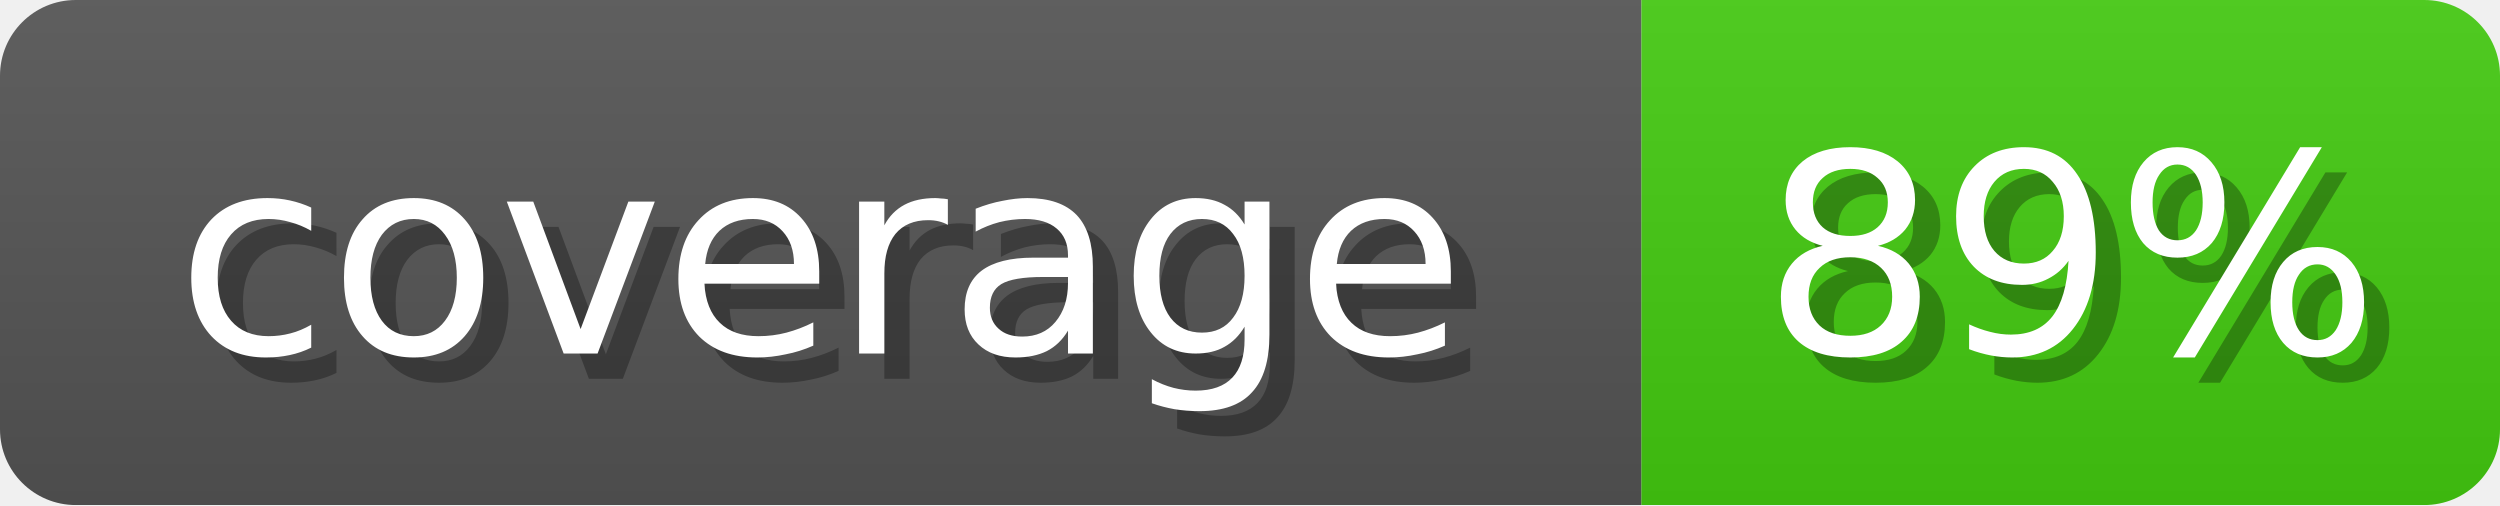
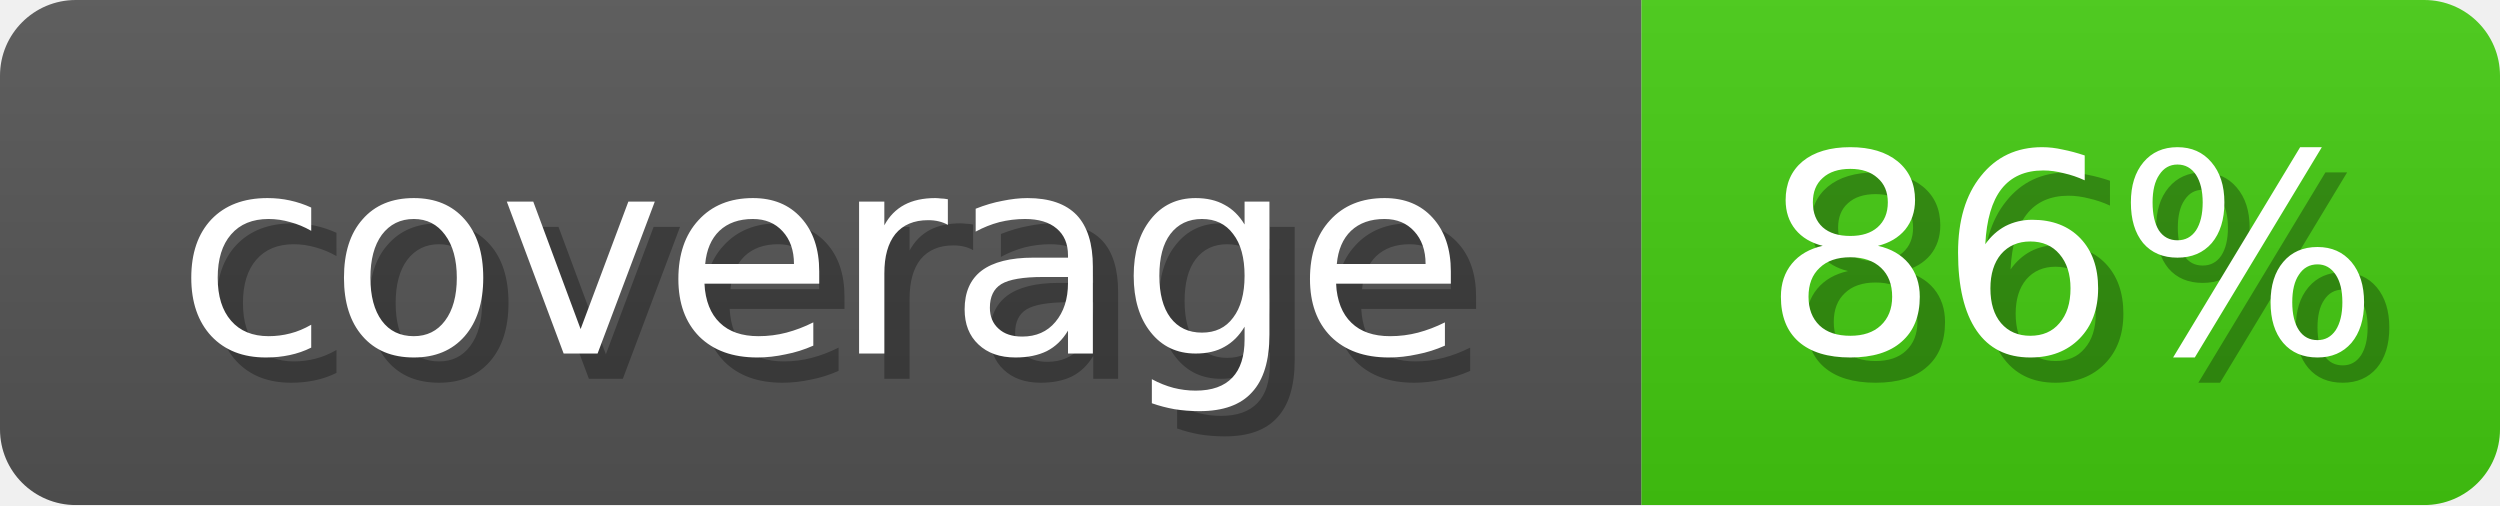
<svg xmlns="http://www.w3.org/2000/svg" width="99" height="20">
  <linearGradient id="b" x2="0" y2="100%">
    <stop offset="0" stop-color="#bbb" stop-opacity=".1" />
    <stop offset="1" stop-opacity=".1" />
  </linearGradient>
  <mask id="anybadge_1">
    <rect width="99" height="20" rx="3" fill="#fff" />
  </mask>
  <g mask="url(#anybadge_1)">
    <path fill="#555" d="M0 0h65v20H0z" />
    <path fill="#4c1" d="M65 0h34v20H65z" />
    <path fill="url(#b)" d="M0 0h99v20H0z" />
  </g>
  <g fill="#fff" text-anchor="middle" font-family="DejaVu Sans,Verdana,Geneva,sans-serif" font-size="11">
    <text x="33.5" y="15" fill="#010101" fill-opacity=".3">coverage</text>
    <text x="32.5" y="14">coverage</text>
  </g>
  <g fill="#fff" text-anchor="middle" font-family="DejaVu Sans,Verdana,Geneva,sans-serif" font-size="11">
-     <text x="83.0" y="15" fill="#010101" fill-opacity=".3">89%</text>
-     <text x="82.0" y="14">89%</text>
+     <text x="83.0" y="15" fill="#010101" fill-opacity=".3">86%</text>
+     <text x="82.0" y="14">86%</text>
  </g>
</svg>
